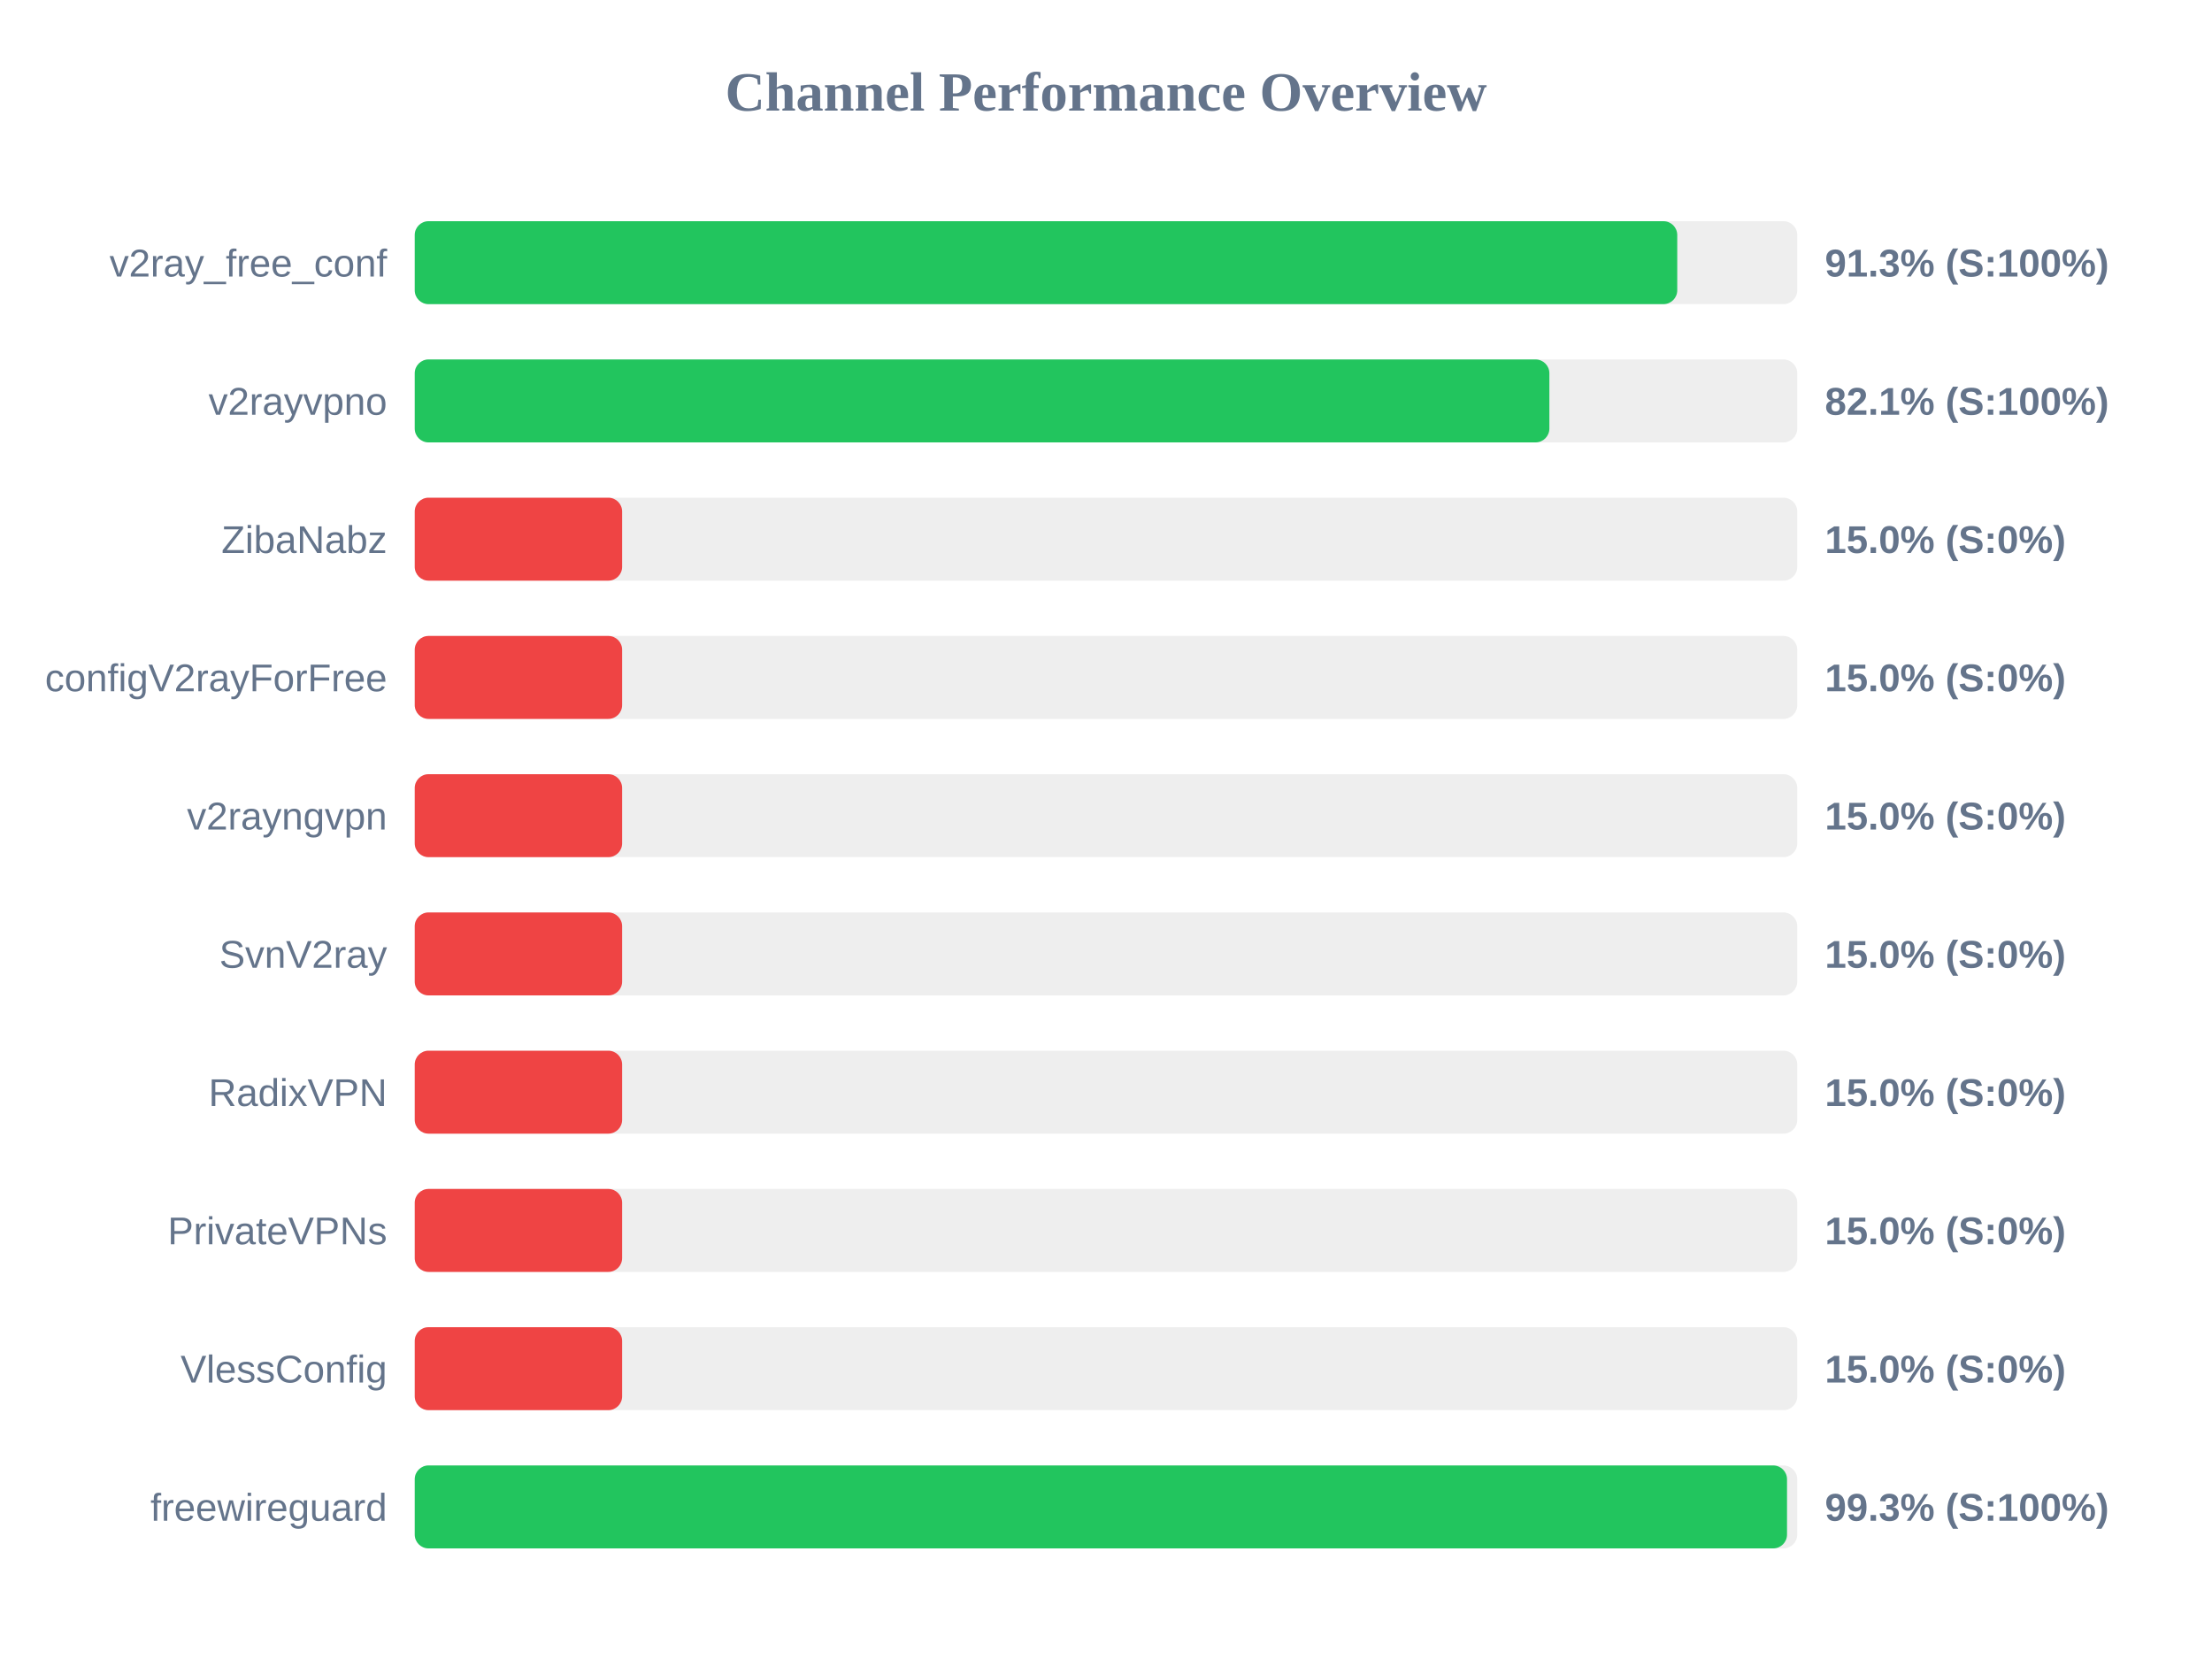
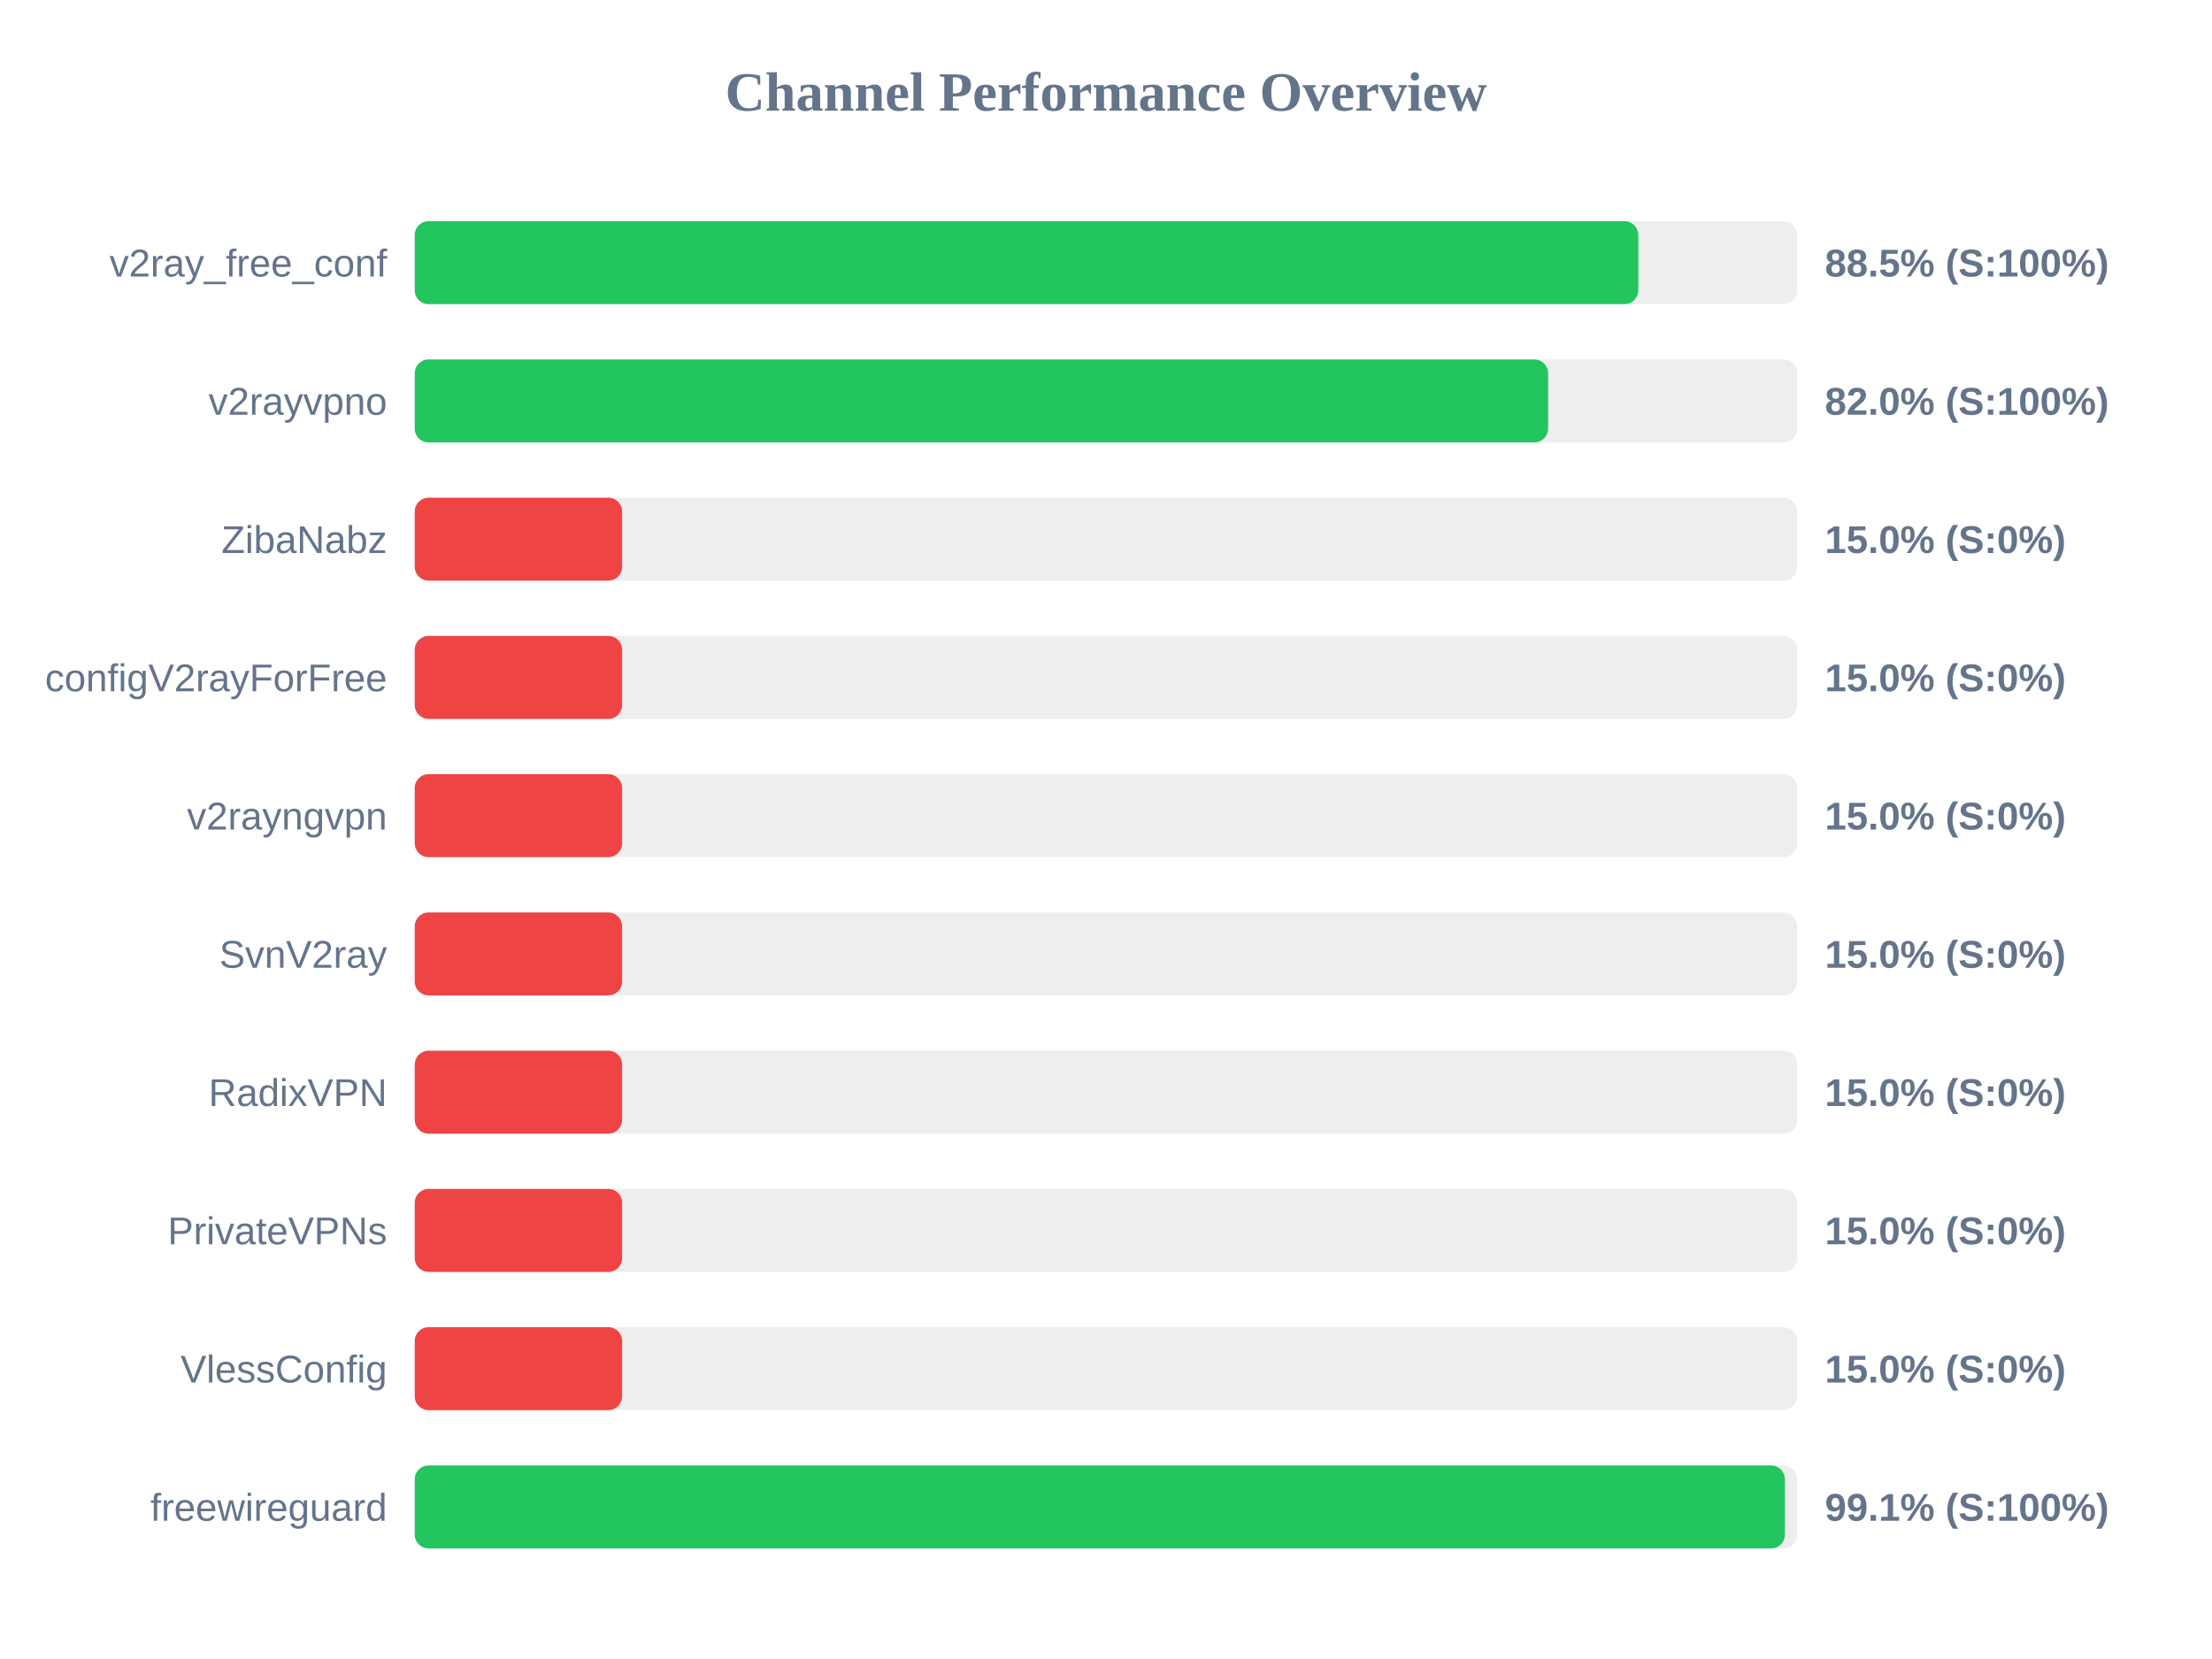
<svg xmlns="http://www.w3.org/2000/svg" width="800" height="600" version="1.1">
  <style>
        .row { font: 14px Arial; fill: #64748b; }
        .score { font: bold 14px Arial; fill: #64748b; }
    </style>
  <text x="400" y="40" text-anchor="middle" font-size="20px" font-weight="bold" fill="#64748b">Channel Performance Overview</text>
  <rect x="150" y="80" width="500" height="30" fill="#eee" rx="5" />
-   <rect x="150" y="80" width="456.6" height="30" fill="#22c55e" rx="5" />
+   <rect x="150" y="80" width="442.5" height="30" fill="#22c55e" rx="5" />
  <text x="140" y="100" text-anchor="end" class="row">v2ray_free_conf</text>
-   <text x="660" y="100" text-anchor="start" class="score">91.3% (S:100%)</text>
+   <text x="660" y="100" text-anchor="start" class="score">88.5% (S:100%)</text>
  <rect x="150" y="130" width="500" height="30" fill="#eee" rx="5" />
-   <rect x="150" y="130" width="410.35" height="30" fill="#22c55e" rx="5" />
+   <rect x="150" y="130" width="409.9" height="30" fill="#22c55e" rx="5" />
  <text x="140" y="150" text-anchor="end" class="row">v2rayvpno</text>
-   <text x="660" y="150" text-anchor="start" class="score">82.1% (S:100%)</text>
+   <text x="660" y="150" text-anchor="start" class="score">82.0% (S:100%)</text>
  <rect x="150" y="180" width="500" height="30" fill="#eee" rx="5" />
  <rect x="150" y="180" width="75.0" height="30" fill="#ef4444" rx="5" />
  <text x="140" y="200" text-anchor="end" class="row">ZibaNabz</text>
  <text x="660" y="200" text-anchor="start" class="score">15.0% (S:0%)</text>
  <rect x="150" y="230" width="500" height="30" fill="#eee" rx="5" />
  <rect x="150" y="230" width="75.0" height="30" fill="#ef4444" rx="5" />
  <text x="140" y="250" text-anchor="end" class="row">configV2rayForFree</text>
  <text x="660" y="250" text-anchor="start" class="score">15.0% (S:0%)</text>
  <rect x="150" y="280" width="500" height="30" fill="#eee" rx="5" />
  <rect x="150" y="280" width="75.0" height="30" fill="#ef4444" rx="5" />
  <text x="140" y="300" text-anchor="end" class="row">v2rayngvpn</text>
  <text x="660" y="300" text-anchor="start" class="score">15.0% (S:0%)</text>
  <rect x="150" y="330" width="500" height="30" fill="#eee" rx="5" />
  <rect x="150" y="330" width="75.0" height="30" fill="#ef4444" rx="5" />
  <text x="140" y="350" text-anchor="end" class="row">SvnV2ray</text>
  <text x="660" y="350" text-anchor="start" class="score">15.0% (S:0%)</text>
  <rect x="150" y="380" width="500" height="30" fill="#eee" rx="5" />
  <rect x="150" y="380" width="75.0" height="30" fill="#ef4444" rx="5" />
  <text x="140" y="400" text-anchor="end" class="row">RadixVPN</text>
  <text x="660" y="400" text-anchor="start" class="score">15.0% (S:0%)</text>
  <rect x="150" y="430" width="500" height="30" fill="#eee" rx="5" />
  <rect x="150" y="430" width="75.0" height="30" fill="#ef4444" rx="5" />
  <text x="140" y="450" text-anchor="end" class="row">PrivateVPNs</text>
  <text x="660" y="450" text-anchor="start" class="score">15.0% (S:0%)</text>
  <rect x="150" y="480" width="500" height="30" fill="#eee" rx="5" />
  <rect x="150" y="480" width="75.0" height="30" fill="#ef4444" rx="5" />
  <text x="140" y="500" text-anchor="end" class="row">VlessConfig</text>
  <text x="660" y="500" text-anchor="start" class="score">15.0% (S:0%)</text>
  <rect x="150" y="530" width="500" height="30" fill="#eee" rx="5" />
-   <rect x="150" y="530" width="496.3" height="30" fill="#22c55e" rx="5" />
+   <rect x="150" y="530" width="495.55" height="30" fill="#22c55e" rx="5" />
  <text x="140" y="550" text-anchor="end" class="row">freewireguard</text>
-   <text x="660" y="550" text-anchor="start" class="score">99.3% (S:100%)</text>
+   <text x="660" y="550" text-anchor="start" class="score">99.1% (S:100%)</text>
</svg>
